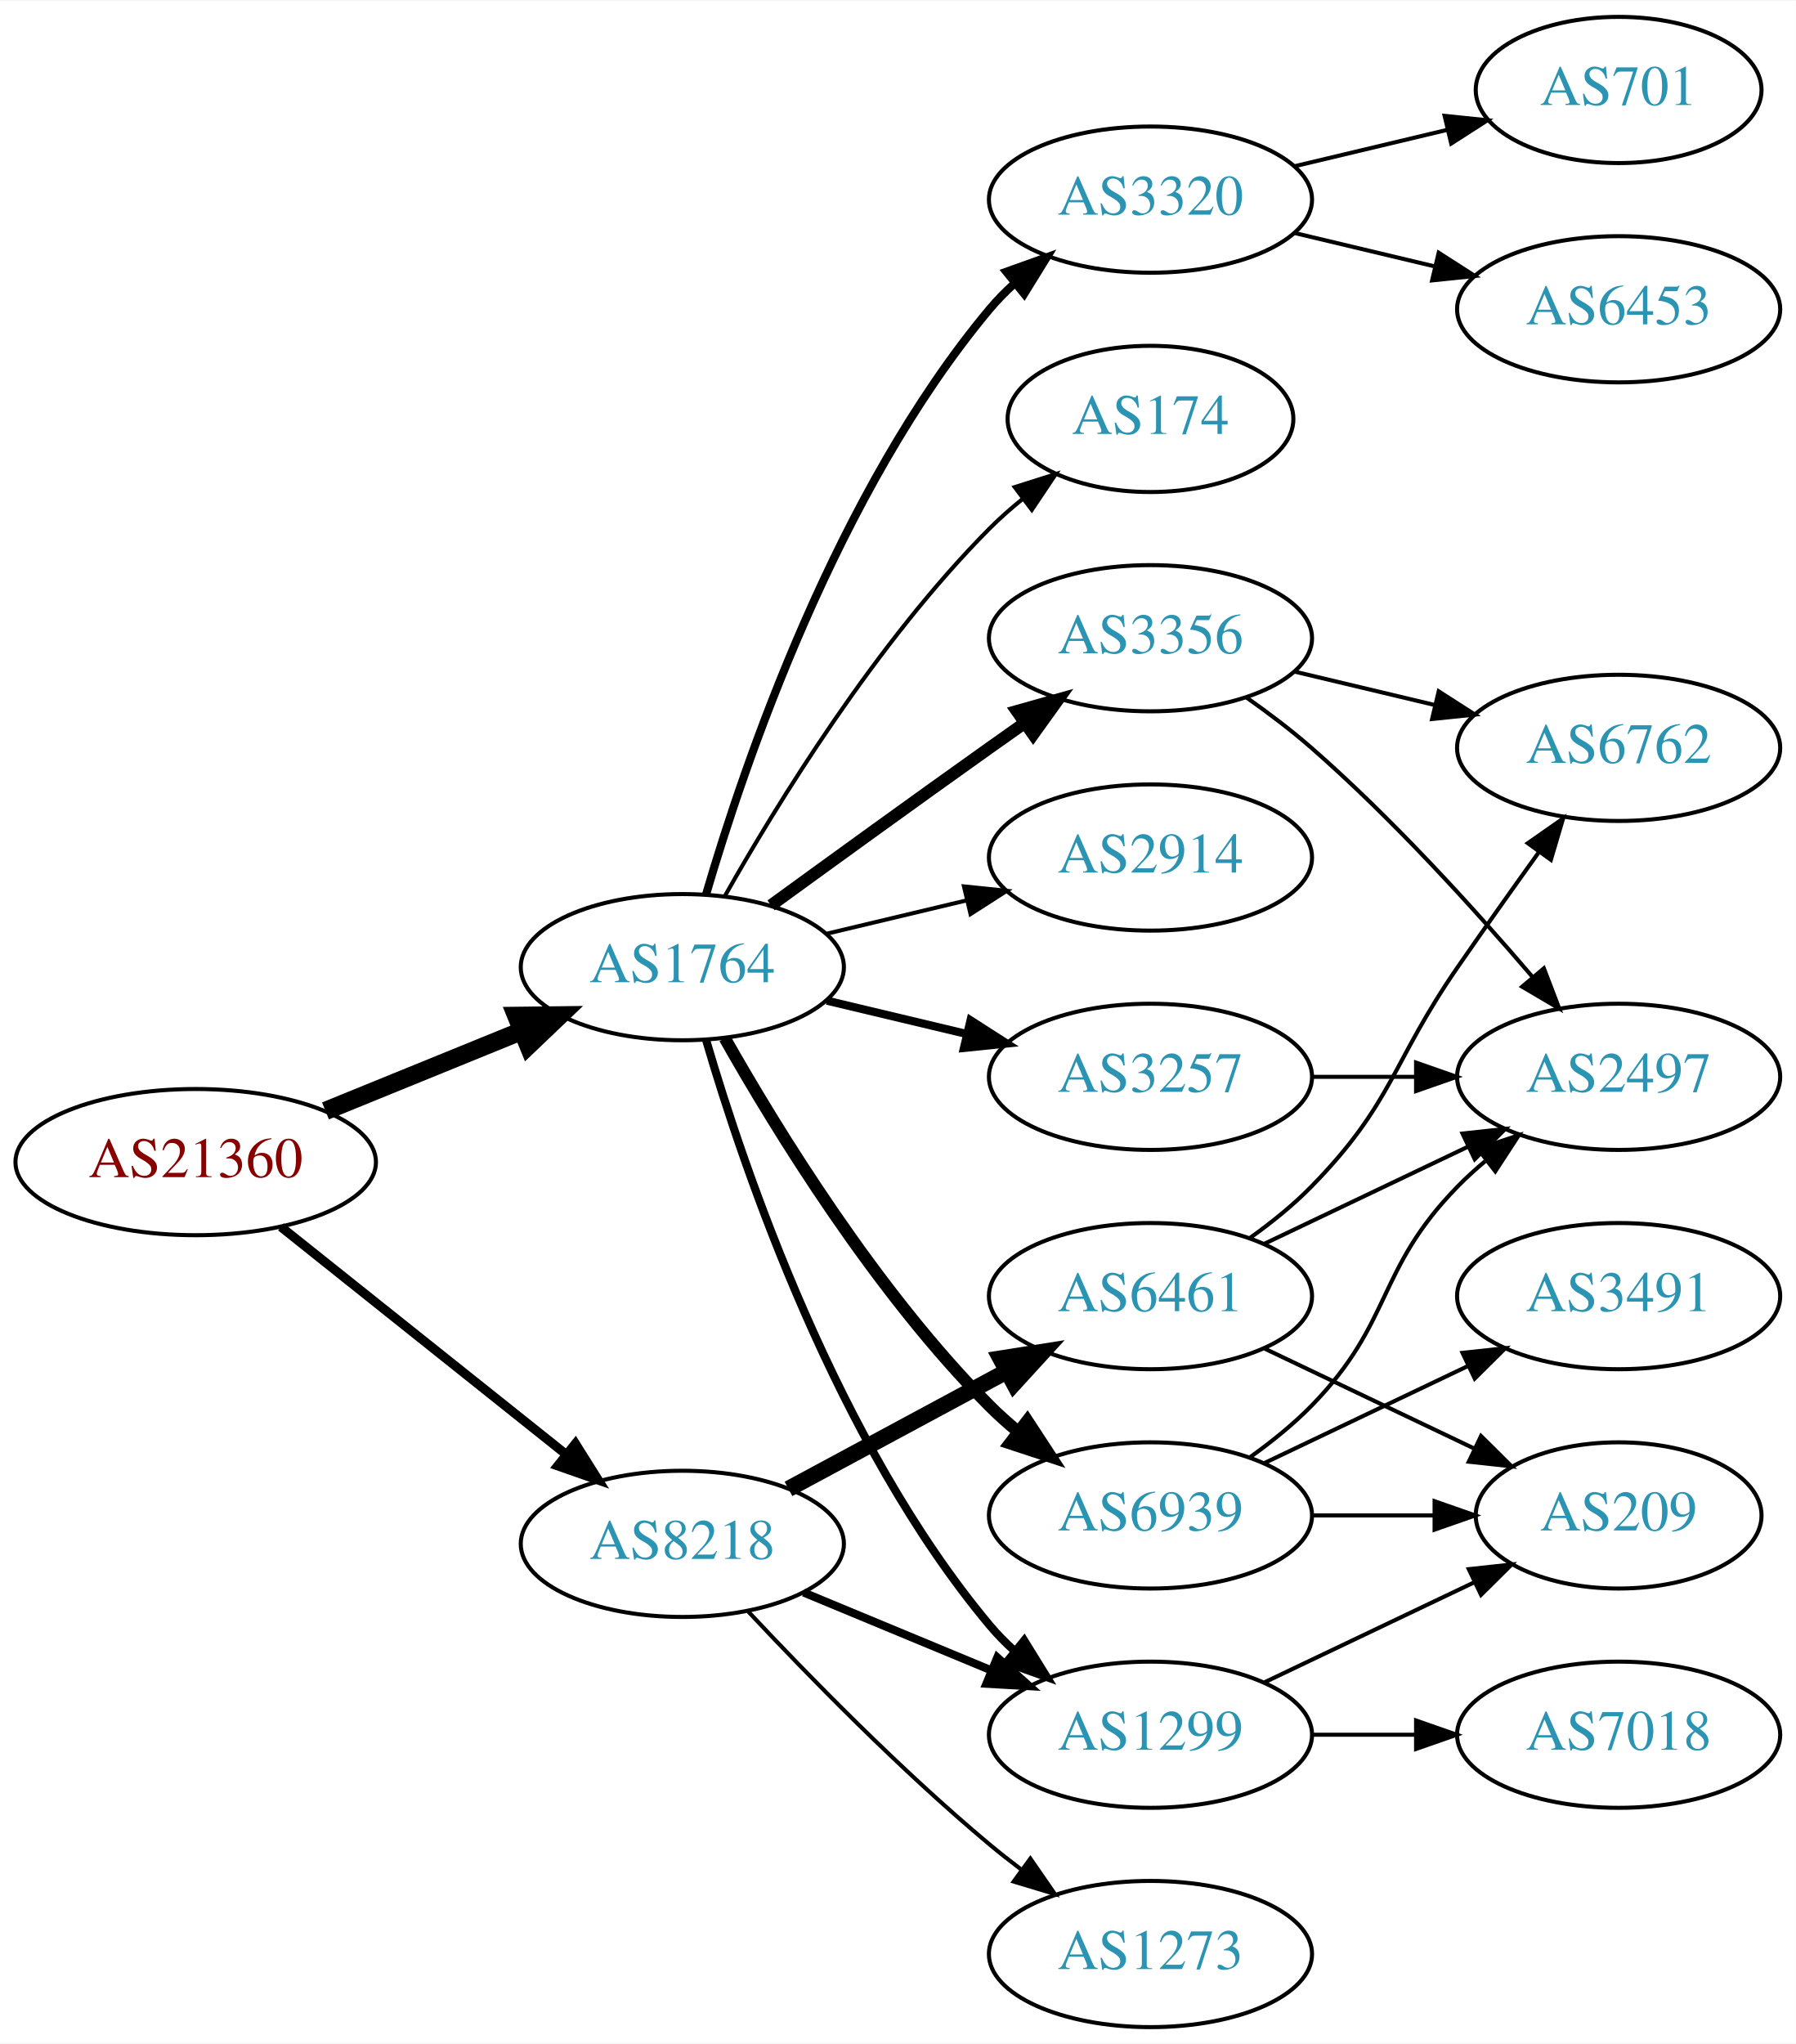
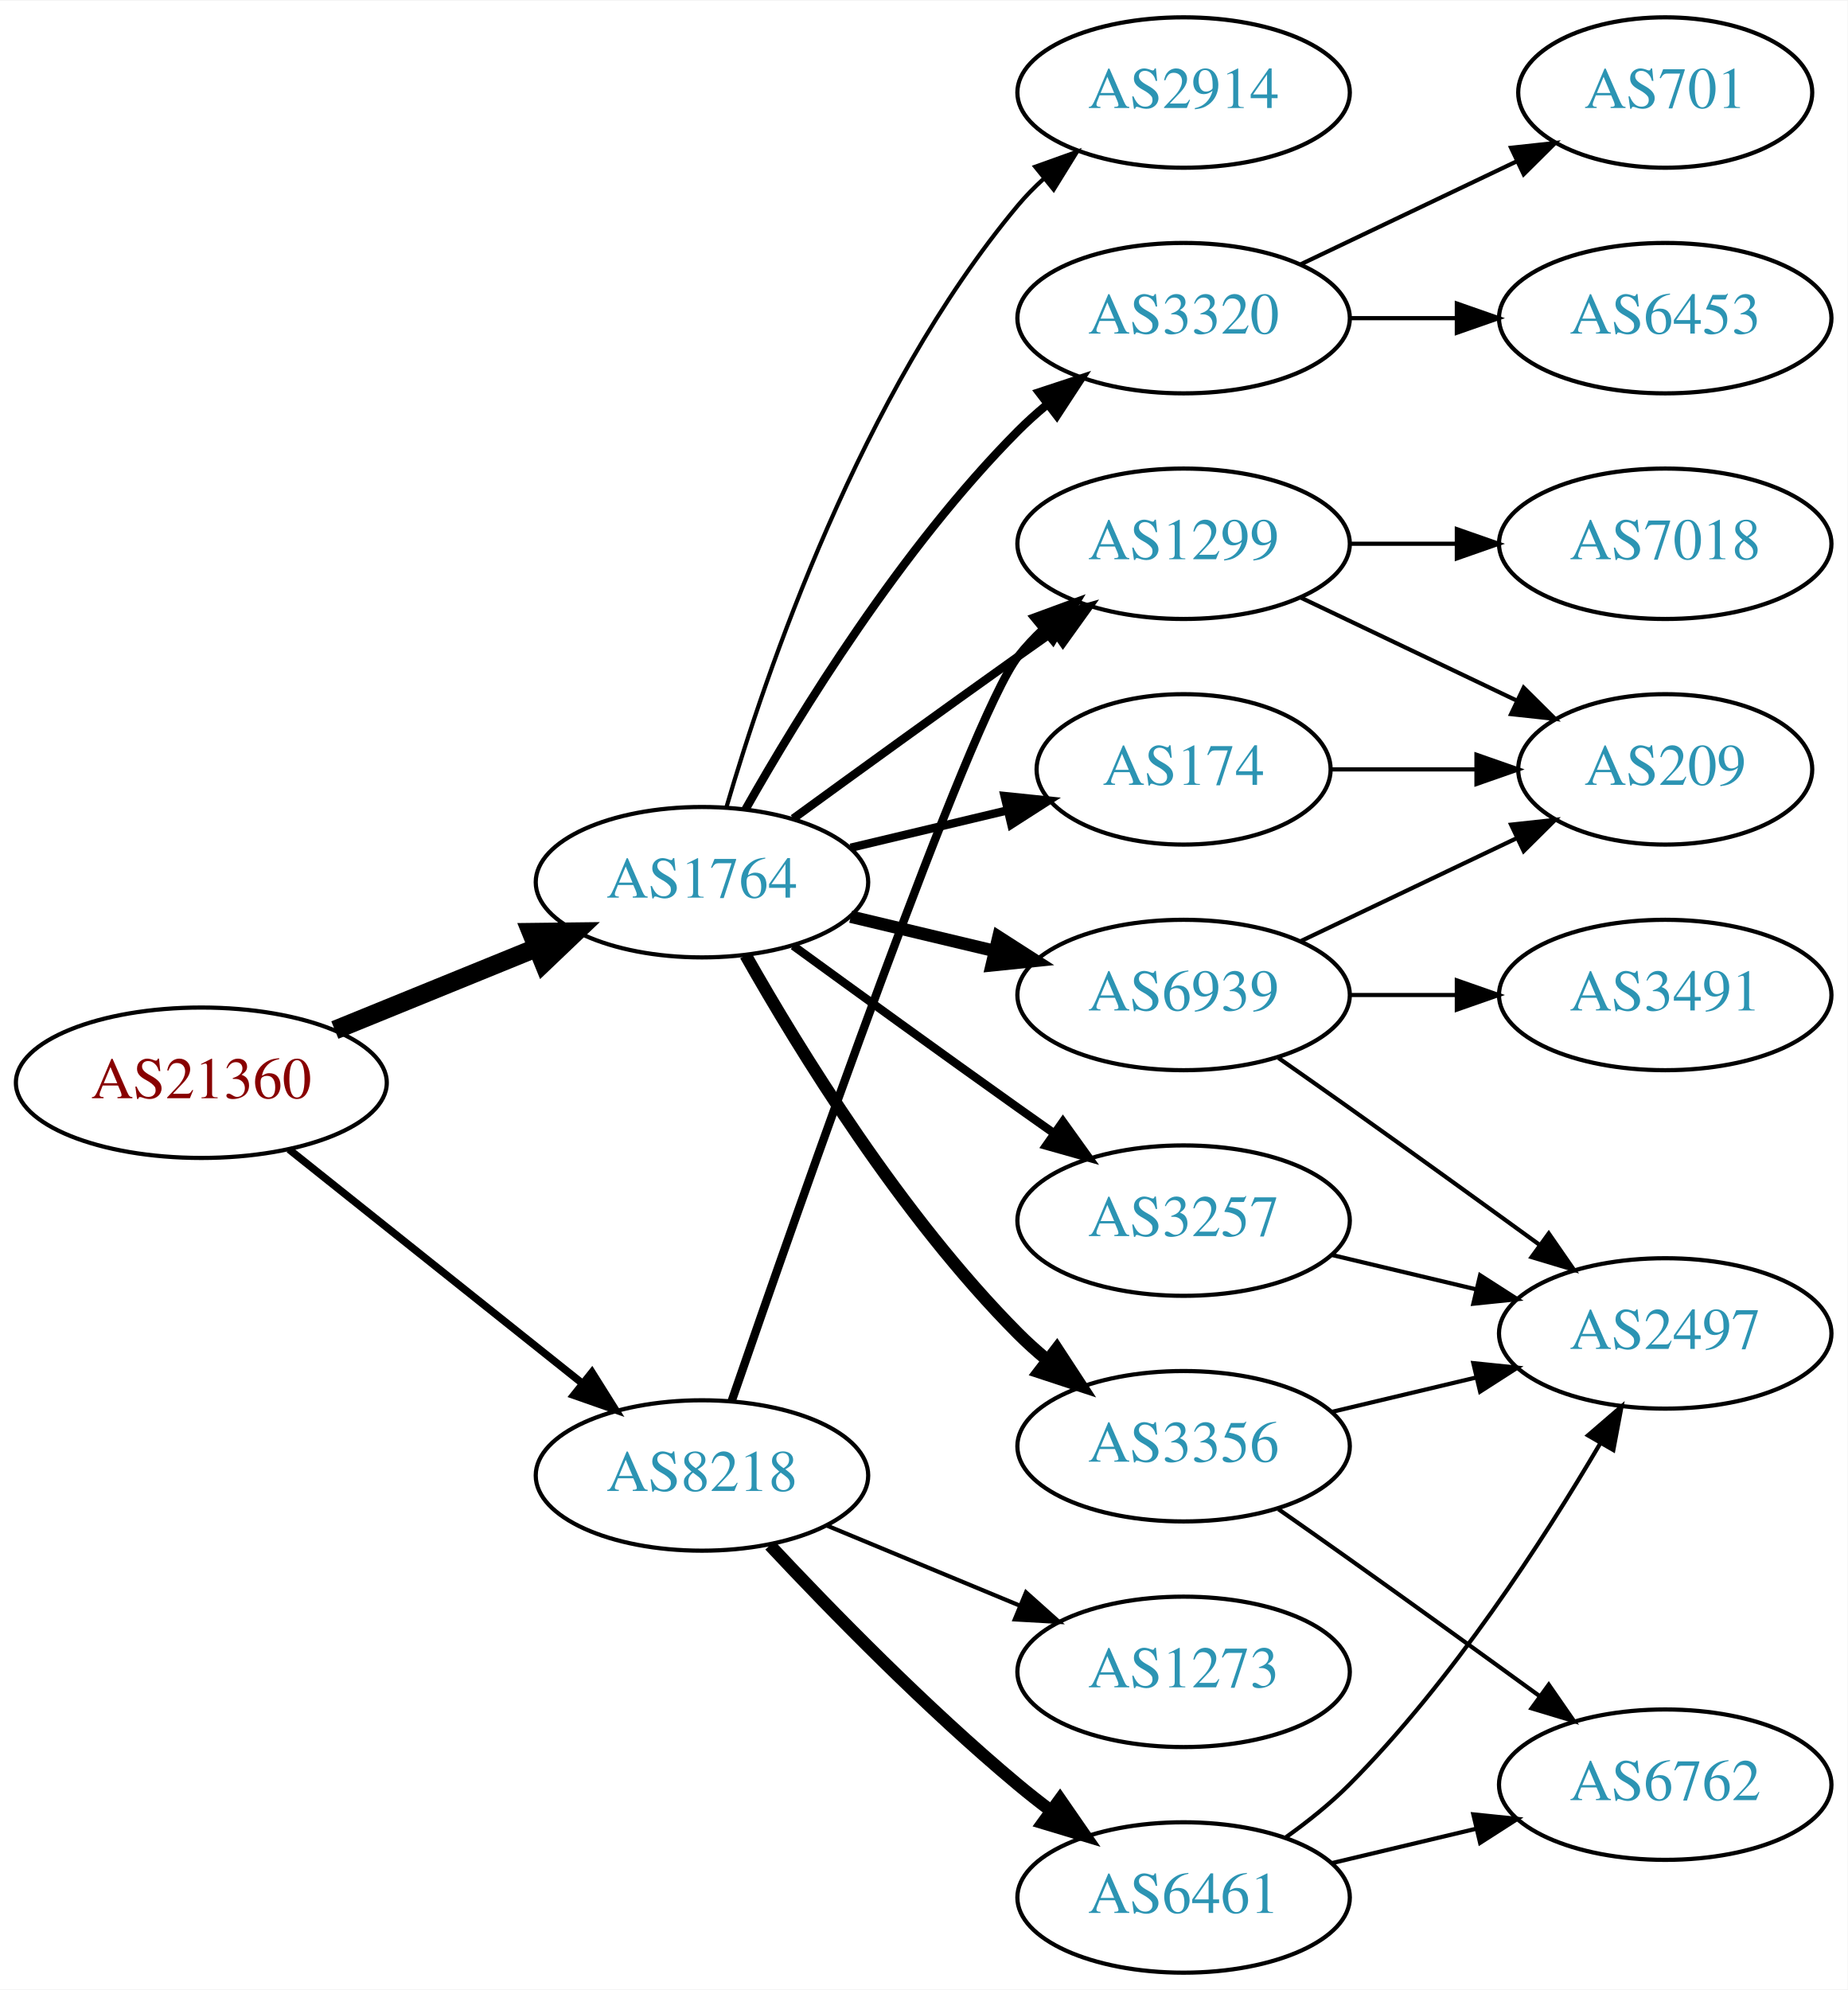
- <svg xmlns="http://www.w3.org/2000/svg" xmlns:xlink="http://www.w3.org/1999/xlink" width="442pt" height="503pt" viewBox="0.00 0.00 442.27 503.00">
-   <g id="graph0" class="graph" transform="scale(1 1) rotate(0) translate(4 499)">
-     <polygon fill="white" stroke="none" points="-4,4 -4,-499 438.271,-499 438.271,4 -4,4" />
+ <svg xmlns="http://www.w3.org/2000/svg" xmlns:xlink="http://www.w3.org/1999/xlink" width="442pt" height="476pt" viewBox="0.00 0.00 442.27 476.00">
+   <g id="graph0" class="graph" transform="scale(1 1) rotate(0) translate(4 472)">
+     <polygon fill="white" stroke="none" points="-4,4 -4,-472 438.271,-472 438.271,4 -4,4" />
    <g id="node1" class="node">
      <g id="a_node1">
        <a xlink:href="/asn/21360" xlink:title="AS21360 ~ Horneckgasse 8 [AT]">
          <ellipse fill="#ffffff" stroke="black" cx="44.196" cy="-213" rx="44.393" ry="18" />
          <text text-anchor="middle" x="44.196" y="-209.3" font-family="Times,serif" font-size="14.00" fill="#880000">AS21360</text>
        </a>
      </g>
    </g>
    <g id="node2" class="node">
      <g id="a_node2">
        <a xlink:href="/asn/1764" xlink:title="AS1764 ~ NEXTLAYER-AS [AT]">
          <ellipse fill="#ffffff" stroke="black" cx="164.039" cy="-261" rx="39.794" ry="18" />
          <text text-anchor="middle" x="164.039" y="-257.3" font-family="Times,serif" font-size="14.00" fill="#2c94b3">AS1764</text>
        </a>
      </g>
    </g>
    <g id="edge1" class="edge">
      <path fill="none" stroke="black" stroke-width="4.5" d="M76.158,-225.611C90.954,-231.638 108.811,-238.912 124.479,-245.294" />
      <polygon fill="black" stroke="black" stroke-width="4.5" points="123.158,-249.007 133.904,-249.133 126.128,-241.714 123.158,-249.007" />
    </g>
    <g id="node3" class="node">
      <g id="a_node3">
        <a xlink:href="/asn/8218" xlink:title="AS8218 ~ legacy Neotelecoms [FR]">
          <ellipse fill="#ffffff" stroke="black" cx="164.039" cy="-119" rx="39.794" ry="18" />
          <text text-anchor="middle" x="164.039" y="-115.3" font-family="Times,serif" font-size="14.00" fill="#2c94b3">AS8218</text>
        </a>
      </g>
    </g>
    <g id="edge2" class="edge">
-       <path fill="none" stroke="black" stroke-width="2.25" d="M65.186,-197.054C84.518,-181.634 113.969,-158.141 135.512,-140.957" />
-       <polygon fill="black" stroke="black" stroke-width="2.25" points="137.708,-143.682 143.343,-134.71 133.343,-138.21 137.708,-143.682" />
+       <path fill="none" stroke="black" stroke-width="1.8" d="M65.186,-197.054C84.518,-181.634 113.969,-158.141 135.512,-140.957" />
+       <polygon fill="black" stroke="black" stroke-width="1.8" points="137.708,-143.682 143.343,-134.71 133.343,-138.21 137.708,-143.682" />
    </g>
    <g id="node4" class="node">
      <g id="a_node4">
-         <a xlink:href="/asn/2914" xlink:title="AS2914 ~ NTT America, Inc. [US]">
-           <ellipse fill="#ffffff" stroke="black" cx="279.332" cy="-288" rx="39.794" ry="18" />
-           <text text-anchor="middle" x="279.332" y="-284.3" font-family="Times,serif" font-size="14.00" fill="#2c94b3">AS2914</text>
+         <a xlink:href="/asn/1299" xlink:title="AS1299 ~ Telia Carrier [EU]">
+           <ellipse fill="#ffffff" stroke="black" cx="279.332" cy="-342" rx="39.794" ry="18" />
+           <text text-anchor="middle" x="279.332" y="-338.3" font-family="Times,serif" font-size="14.00" fill="#2c94b3">AS1299</text>
        </a>
      </g>
    </g>
    <g id="edge3" class="edge">
-       <path fill="none" stroke="black" d="M199.646,-269.248C210.517,-271.838 222.671,-274.735 234.114,-277.462" />
-       <polygon fill="black" stroke="black" points="233.397,-280.889 243.936,-279.803 235.02,-274.08 233.397,-280.889" />
+       <path fill="none" stroke="black" stroke-width="2" d="M185.887,-276.222C200.821,-287.091 221.435,-302.025 239.685,-315 242.506,-317.005 245.449,-319.085 248.397,-321.159" />
+       <polygon fill="black" stroke="black" stroke-width="2" points="246.424,-324.05 256.621,-326.926 250.443,-318.319 246.424,-324.05" />
    </g>
    <g id="node5" class="node">
      <g id="a_node5">
+         <a xlink:href="/asn/3257" xlink:title="AS3257 ~ GTT [DE]">
+           <ellipse fill="#ffffff" stroke="black" cx="279.332" cy="-180" rx="39.794" ry="18" />
+           <text text-anchor="middle" x="279.332" y="-176.3" font-family="Times,serif" font-size="14.00" fill="#2c94b3">AS3257</text>
+         </a>
+       </g>
+     </g>
+     <g id="edge4" class="edge">
+       <path fill="none" stroke="black" stroke-width="2" d="M185.887,-245.778C200.821,-234.909 221.435,-219.975 239.685,-207 242.506,-204.995 245.449,-202.915 248.397,-200.841" />
+       <polygon fill="black" stroke="black" stroke-width="2" points="250.443,-203.681 256.621,-195.074 246.424,-197.95 250.443,-203.681" />
+     </g>
+     <g id="node6" class="node">
+       <g id="a_node6">
        <a xlink:href="/asn/6939" xlink:title="AS6939 ~ Hurricane Electric LLC [US]">
+           <ellipse fill="#ffffff" stroke="black" cx="279.332" cy="-234" rx="39.794" ry="18" />
+           <text text-anchor="middle" x="279.332" y="-230.3" font-family="Times,serif" font-size="14.00" fill="#2c94b3">AS6939</text>
+         </a>
+       </g>
+     </g>
+     <g id="edge5" class="edge">
+       <path fill="none" stroke="black" stroke-width="3" d="M199.646,-252.752C210.517,-250.162 222.671,-247.265 234.114,-244.538" />
+       <polygon fill="black" stroke="black" stroke-width="3" points="235.02,-247.92 243.936,-242.197 233.397,-241.111 235.02,-247.92" />
+     </g>
+     <g id="node7" class="node">
+       <g id="a_node7">
+         <a xlink:href="/asn/3320" xlink:title="AS3320 ~ DTAG [DE]">
+           <ellipse fill="#ffffff" stroke="black" cx="279.332" cy="-396" rx="39.794" ry="18" />
+           <text text-anchor="middle" x="279.332" y="-392.3" font-family="Times,serif" font-size="14.00" fill="#2c94b3">AS3320</text>
+         </a>
+       </g>
+     </g>
+     <g id="edge6" class="edge">
+       <path fill="none" stroke="black" stroke-width="2" d="M174.498,-278.49C187.28,-301.096 211.712,-340.886 239.685,-369 241.796,-371.121 244.092,-373.188 246.477,-375.171" />
+       <polygon fill="black" stroke="black" stroke-width="2" points="244.73,-378.242 254.793,-381.556 248.993,-372.69 244.73,-378.242" />
+     </g>
+     <g id="node8" class="node">
+       <g id="a_node8">
+         <a xlink:href="/asn/3356" xlink:title="AS3356 ~ Level 3 Parent, LLC [US]">
          <ellipse fill="#ffffff" stroke="black" cx="279.332" cy="-126" rx="39.794" ry="18" />
-           <text text-anchor="middle" x="279.332" y="-122.3" font-family="Times,serif" font-size="14.00" fill="#2c94b3">AS6939</text>
-         </a>
-       </g>
-     </g>
-     <g id="edge4" class="edge">
+           <text text-anchor="middle" x="279.332" y="-122.3" font-family="Times,serif" font-size="14.00" fill="#2c94b3">AS3356</text>
+         </a>
+       </g>
+     </g>
+     <g id="edge7" class="edge">
      <path fill="none" stroke="black" stroke-width="3" d="M174.498,-243.51C187.28,-220.904 211.712,-181.114 239.685,-153 241.796,-150.879 244.092,-148.812 246.477,-146.829" />
      <polygon fill="black" stroke="black" stroke-width="3" points="248.993,-149.31 254.793,-140.444 244.73,-143.758 248.993,-149.31" />
    </g>
-     <g id="node6" class="node">
-       <g id="a_node6">
-         <a xlink:href="/asn/174" xlink:title="AS174 ~ Cogent Communications [US]">
-           <ellipse fill="#ffffff" stroke="black" cx="279.332" cy="-396" rx="35.194" ry="18" />
-           <text text-anchor="middle" x="279.332" y="-392.3" font-family="Times,serif" font-size="14.00" fill="#2c94b3">AS174</text>
-         </a>
-       </g>
-     </g>
-     <g id="edge5" class="edge">
-       <path fill="none" stroke="black" d="M174.498,-278.49C187.28,-301.096 211.712,-340.886 239.685,-369 242.185,-371.513 244.946,-373.949 247.807,-376.261" />
-       <polygon fill="black" stroke="black" points="245.905,-379.21 256.004,-382.413 250.108,-373.611 245.905,-379.21" />
-     </g>
-     <g id="node7" class="node">
-       <g id="a_node7">
-         <a xlink:href="/asn/3257" xlink:title="AS3257 ~ GTT [DE]">
-           <ellipse fill="#ffffff" stroke="black" cx="279.332" cy="-234" rx="39.794" ry="18" />
-           <text text-anchor="middle" x="279.332" y="-230.3" font-family="Times,serif" font-size="14.00" fill="#2c94b3">AS3257</text>
-         </a>
-       </g>
-     </g>
-     <g id="edge6" class="edge">
-       <path fill="none" stroke="black" stroke-width="2" d="M199.646,-252.752C210.517,-250.162 222.671,-247.265 234.114,-244.538" />
-       <polygon fill="black" stroke="black" stroke-width="2" points="235.02,-247.92 243.936,-242.197 233.397,-241.111 235.02,-247.92" />
-     </g>
-     <g id="node8" class="node">
-       <g id="a_node8">
-         <a xlink:href="/asn/1299" xlink:title="AS1299 ~ Telia Carrier [EU]">
-           <ellipse fill="#ffffff" stroke="black" cx="279.332" cy="-72" rx="39.794" ry="18" />
-           <text text-anchor="middle" x="279.332" y="-68.3" font-family="Times,serif" font-size="14.00" fill="#2c94b3">AS1299</text>
-         </a>
-       </g>
-     </g>
-     <g id="edge7" class="edge">
-       <path fill="none" stroke="black" stroke-width="2" d="M169.913,-242.998C179.227,-211.156 202.043,-144.019 239.685,-99 241.555,-96.763 243.654,-94.626 245.88,-92.604" />
-       <polygon fill="black" stroke="black" stroke-width="2" points="248.227,-95.207 253.799,-86.196 243.823,-89.766 248.227,-95.207" />
-     </g>
    <g id="node9" class="node">
      <g id="a_node9">
-         <a xlink:href="/asn/3356" xlink:title="AS3356 ~ Level 3 Parent, LLC [US]">
-           <ellipse fill="#ffffff" stroke="black" cx="279.332" cy="-342" rx="39.794" ry="18" />
-           <text text-anchor="middle" x="279.332" y="-338.3" font-family="Times,serif" font-size="14.00" fill="#2c94b3">AS3356</text>
+         <a xlink:href="/asn/174" xlink:title="AS174 ~ Cogent Communications [US]">
+           <ellipse fill="#ffffff" stroke="black" cx="279.332" cy="-288" rx="35.194" ry="18" />
+           <text text-anchor="middle" x="279.332" y="-284.3" font-family="Times,serif" font-size="14.00" fill="#2c94b3">AS174</text>
        </a>
      </g>
    </g>
    <g id="edge8" class="edge">
-       <path fill="none" stroke="black" stroke-width="3" d="M185.887,-276.222C200.821,-287.091 221.435,-302.025 239.685,-315 242.506,-317.005 245.449,-319.085 248.397,-321.159" />
-       <polygon fill="black" stroke="black" stroke-width="3" points="246.424,-324.05 256.621,-326.926 250.443,-318.319 246.424,-324.05" />
+       <path fill="none" stroke="black" stroke-width="2" d="M199.646,-269.248C211.44,-272.058 224.745,-275.229 237.013,-278.153" />
+       <polygon fill="black" stroke="black" stroke-width="2" points="236.479,-281.624 247.018,-280.537 238.101,-274.814 236.479,-281.624" />
    </g>
    <g id="node10" class="node">
      <g id="a_node10">
-         <a xlink:href="/asn/3320" xlink:title="AS3320 ~ DTAG [DE]">
+         <a xlink:href="/asn/2914" xlink:title="AS2914 ~ NTT America, Inc. [US]">
          <ellipse fill="#ffffff" stroke="black" cx="279.332" cy="-450" rx="39.794" ry="18" />
-           <text text-anchor="middle" x="279.332" y="-446.3" font-family="Times,serif" font-size="14.00" fill="#2c94b3">AS3320</text>
+           <text text-anchor="middle" x="279.332" y="-446.3" font-family="Times,serif" font-size="14.00" fill="#2c94b3">AS2914</text>
        </a>
      </g>
    </g>
    <g id="edge9" class="edge">
-       <path fill="none" stroke="black" stroke-width="2" d="M169.913,-279.002C179.227,-310.844 202.043,-377.981 239.685,-423 241.555,-425.237 243.654,-427.374 245.88,-429.396" />
-       <polygon fill="black" stroke="black" stroke-width="2" points="243.823,-432.234 253.799,-435.804 248.227,-426.793 243.823,-432.234" />
-     </g>
-     <g id="edge20" class="edge">
-       <path fill="none" stroke="black" stroke-width="2" d="M193.92,-107.018C207.903,-101.218 224.884,-94.173 239.938,-87.928" />
-       <polygon fill="black" stroke="black" stroke-width="2" points="241.607,-91.025 249.503,-83.96 238.925,-84.559 241.607,-91.025" />
+       <path fill="none" stroke="black" d="M169.913,-279.002C179.227,-310.844 202.043,-377.981 239.685,-423 241.555,-425.237 243.654,-427.374 245.88,-429.396" />
+       <polygon fill="black" stroke="black" points="243.823,-432.234 253.799,-435.804 248.227,-426.793 243.823,-432.234" />
+     </g>
+     <g id="edge21" class="edge">
+       <path fill="none" stroke="black" stroke-width="2" d="M171.149,-136.818C186.845,-182.31 228.152,-300.214 239.685,-315 241.478,-317.299 243.521,-319.481 245.709,-321.534" />
+       <polygon fill="black" stroke="black" stroke-width="2" points="243.612,-324.342 253.555,-328.001 248.064,-318.94 243.612,-324.342" />
    </g>
    <g id="node18" class="node">
      <g id="a_node18">
        <a xlink:href="/asn/6461" xlink:title="AS6461 ~ Zayo Bandwidth [US]">
-           <ellipse fill="#ffffff" stroke="black" cx="279.332" cy="-180" rx="39.794" ry="18" />
-           <text text-anchor="middle" x="279.332" y="-176.3" font-family="Times,serif" font-size="14.00" fill="#2c94b3">AS6461</text>
-         </a>
-       </g>
-     </g>
-     <g id="edge21" class="edge">
-       <path fill="none" stroke="black" stroke-width="4" d="M190.182,-132.538C205.913,-141.008 226.397,-152.037 243.659,-161.331" />
-       <polygon fill="black" stroke="black" stroke-width="4" points="242.403,-164.63 252.867,-166.289 245.721,-158.467 242.403,-164.63" />
+           <ellipse fill="#ffffff" stroke="black" cx="279.332" cy="-18" rx="39.794" ry="18" />
+           <text text-anchor="middle" x="279.332" y="-14.3" font-family="Times,serif" font-size="14.00" fill="#2c94b3">AS6461</text>
+         </a>
+       </g>
+     </g>
+     <g id="edge22" class="edge">
+       <path fill="none" stroke="black" stroke-width="3" d="M180.305,-102.296C194.891,-86.729 217.829,-63.239 239.685,-45 242.199,-42.902 244.87,-40.801 247.589,-38.748" />
+       <polygon fill="black" stroke="black" stroke-width="3" points="249.751,-41.504 255.777,-32.789 245.632,-35.844 249.751,-41.504" />
    </g>
    <g id="node19" class="node">
      <g id="a_node19">
        <a xlink:href="/asn/1273" xlink:title="AS1273 ~ Vodafone Group PLC [EU]">
-           <ellipse fill="#ffffff" stroke="black" cx="279.332" cy="-18" rx="39.794" ry="18" />
-           <text text-anchor="middle" x="279.332" y="-14.3" font-family="Times,serif" font-size="14.00" fill="#2c94b3">AS1273</text>
-         </a>
-       </g>
-     </g>
-     <g id="edge22" class="edge">
-       <path fill="none" stroke="black" d="M180.305,-102.296C194.891,-86.729 217.829,-63.239 239.685,-45 242.199,-42.902 244.87,-40.801 247.589,-38.748" />
-       <polygon fill="black" stroke="black" points="249.751,-41.504 255.777,-32.789 245.632,-35.844 249.751,-41.504" />
-     </g>
-     <g id="node11" class="node">
-       <g id="a_node11">
-         <a xlink:href="/asn/2497" xlink:title="AS2497 ~ Internet Initiative Japan Inc. [JP]">
-           <ellipse fill="#ffffff" stroke="black" cx="394.625" cy="-234" rx="39.794" ry="18" />
-           <text text-anchor="middle" x="394.625" y="-230.3" font-family="Times,serif" font-size="14.00" fill="#2c94b3">AS2497</text>
-         </a>
-       </g>
-     </g>
-     <g id="edge10" class="edge">
-       <path fill="none" stroke="black" d="M303.926,-140.389C309.182,-144.148 314.513,-148.437 318.978,-153 339.151,-173.617 334.806,-186.383 354.978,-207 357.071,-209.139 359.354,-211.218 361.731,-213.21" />
-       <polygon fill="black" stroke="black" points="359.974,-216.275 370.031,-219.611 364.249,-210.732 359.974,-216.275" />
-     </g>
-     <g id="node12" class="node">
-       <g id="a_node12">
-         <a xlink:href="/asn/209" xlink:title="AS209 ~ CenturyLink Communications, LLC [US]">
-           <ellipse fill="#ffffff" stroke="black" cx="394.625" cy="-126" rx="35.194" ry="18" />
-           <text text-anchor="middle" x="394.625" y="-122.3" font-family="Times,serif" font-size="14.00" fill="#2c94b3">AS209</text>
-         </a>
-       </g>
-     </g>
-     <g id="edge11" class="edge">
-       <path fill="none" stroke="black" d="M319.004,-126C328.709,-126 339.2,-126 349.163,-126" />
-       <polygon fill="black" stroke="black" points="349.299,-129.5 359.299,-126 349.299,-122.5 349.299,-129.5" />
+           <ellipse fill="#ffffff" stroke="black" cx="279.332" cy="-72" rx="39.794" ry="18" />
+           <text text-anchor="middle" x="279.332" y="-68.3" font-family="Times,serif" font-size="14.00" fill="#2c94b3">AS1273</text>
+         </a>
+       </g>
+     </g>
+     <g id="edge23" class="edge">
+       <path fill="none" stroke="black" d="M193.92,-107.018C207.903,-101.218 224.884,-94.173 239.938,-87.928" />
+       <polygon fill="black" stroke="black" points="241.607,-91.025 249.503,-83.96 238.925,-84.559 241.607,-91.025" />
    </g>
    <g id="node13" class="node">
      <g id="a_node13">
-         <a xlink:href="/asn/3491" xlink:title="AS3491 ~ PCCW Global, Inc. [US]">
-           <ellipse fill="#ffffff" stroke="black" cx="394.625" cy="-180" rx="39.794" ry="18" />
-           <text text-anchor="middle" x="394.625" y="-176.3" font-family="Times,serif" font-size="14.00" fill="#2c94b3">AS3491</text>
-         </a>
-       </g>
-     </g>
-     <g id="edge12" class="edge">
-       <path fill="none" stroke="black" d="M307.468,-138.934C322.462,-146.081 341.283,-155.052 357.506,-162.785" />
-       <polygon fill="black" stroke="black" points="356.177,-166.028 366.71,-167.171 359.188,-159.709 356.177,-166.028" />
-     </g>
-     <g id="edge13" class="edge">
-       <path fill="none" stroke="black" d="M319.004,-234C327.207,-234 335.971,-234 344.503,-234" />
-       <polygon fill="black" stroke="black" points="344.742,-237.5 354.742,-234 344.742,-230.5 344.742,-237.5" />
+         <a xlink:href="/asn/209" xlink:title="AS209 ~ CenturyLink Communications, LLC [US]">
+           <ellipse fill="#ffffff" stroke="black" cx="394.625" cy="-288" rx="35.194" ry="18" />
+           <text text-anchor="middle" x="394.625" y="-284.3" font-family="Times,serif" font-size="14.00" fill="#2c94b3">AS209</text>
+         </a>
+       </g>
    </g>
    <g id="edge18" class="edge">
-       <path fill="none" stroke="black" d="M307.468,-84.934C322.9,-92.29 342.385,-101.577 358.92,-109.459" />
-       <polygon fill="black" stroke="black" points="357.729,-112.768 368.262,-113.911 360.741,-106.449 357.729,-112.768" />
+       <path fill="none" stroke="black" d="M307.468,-329.066C322.9,-321.71 342.385,-312.423 358.92,-304.541" />
+       <polygon fill="black" stroke="black" points="360.741,-307.551 368.262,-300.089 357.729,-301.232 360.741,-307.551" />
    </g>
    <g id="node17" class="node">
      <g id="a_node17">
        <a xlink:href="/asn/7018" xlink:title="AS7018 ~ AT&amp;T Services, Inc. [US]">
-           <ellipse fill="#ffffff" stroke="black" cx="394.625" cy="-72" rx="39.794" ry="18" />
-           <text text-anchor="middle" x="394.625" y="-68.3" font-family="Times,serif" font-size="14.00" fill="#2c94b3">AS7018</text>
+           <ellipse fill="#ffffff" stroke="black" cx="394.625" cy="-342" rx="39.794" ry="18" />
+           <text text-anchor="middle" x="394.625" y="-338.3" font-family="Times,serif" font-size="14.00" fill="#2c94b3">AS7018</text>
        </a>
      </g>
    </g>
    <g id="edge19" class="edge">
-       <path fill="none" stroke="black" d="M319.004,-72C327.207,-72 335.971,-72 344.503,-72" />
-       <polygon fill="black" stroke="black" points="344.742,-75.5 354.742,-72 344.742,-68.5 344.742,-75.5" />
-     </g>
-     <g id="edge14" class="edge">
-       <path fill="none" stroke="black" d="M303.022,-327.37C308.424,-323.56 314.047,-319.308 318.978,-315 338.905,-297.593 359.097,-275.342 373.446,-258.567" />
-       <polygon fill="black" stroke="black" points="376.214,-260.714 379.995,-250.817 370.867,-256.196 376.214,-260.714" />
+       <path fill="none" stroke="black" d="M319.004,-342C327.207,-342 335.971,-342 344.503,-342" />
+       <polygon fill="black" stroke="black" points="344.742,-345.5 354.742,-342 344.742,-338.5 344.742,-345.5" />
+     </g>
+     <g id="node12" class="node">
+       <g id="a_node12">
+         <a xlink:href="/asn/2497" xlink:title="AS2497 ~ Internet Initiative Japan Inc. [JP]">
+           <ellipse fill="#ffffff" stroke="black" cx="394.625" cy="-153" rx="39.794" ry="18" />
+           <text text-anchor="middle" x="394.625" y="-149.3" font-family="Times,serif" font-size="14.00" fill="#2c94b3">AS2497</text>
+         </a>
+       </g>
+     </g>
+     <g id="edge15" class="edge">
+       <path fill="none" stroke="black" d="M314.939,-171.752C325.81,-169.162 337.964,-166.265 349.407,-163.538" />
+       <polygon fill="black" stroke="black" points="350.313,-166.92 359.229,-161.197 348.69,-160.111 350.313,-166.92" />
+     </g>
+     <g id="node11" class="node">
+       <g id="a_node11">
+         <a xlink:href="/asn/3491" xlink:title="AS3491 ~ PCCW Global, Inc. [US]">
+           <ellipse fill="#ffffff" stroke="black" cx="394.625" cy="-234" rx="39.794" ry="18" />
+           <text text-anchor="middle" x="394.625" y="-230.3" font-family="Times,serif" font-size="14.00" fill="#2c94b3">AS3491</text>
+         </a>
+       </g>
+     </g>
+     <g id="edge10" class="edge">
+       <path fill="none" stroke="black" d="M319.004,-234C327.207,-234 335.971,-234 344.503,-234" />
+       <polygon fill="black" stroke="black" points="344.742,-237.5 354.742,-234 344.742,-230.5 344.742,-237.5" />
+     </g>
+     <g id="edge11" class="edge">
+       <path fill="none" stroke="black" d="M302.042,-218.926C307.577,-215.057 313.508,-210.889 318.978,-207 334.092,-196.255 350.826,-184.167 364.613,-174.156" />
+       <polygon fill="black" stroke="black" points="366.746,-176.933 372.776,-168.222 362.63,-171.271 366.746,-176.933" />
+     </g>
+     <g id="edge12" class="edge">
+       <path fill="none" stroke="black" d="M307.468,-246.934C322.9,-254.29 342.385,-263.577 358.92,-271.459" />
+       <polygon fill="black" stroke="black" points="357.729,-274.768 368.262,-275.911 360.741,-268.449 357.729,-274.768" />
    </g>
    <g id="node14" class="node">
      <g id="a_node14">
-         <a xlink:href="/asn/6762" xlink:title="AS6762 ~ TELECOM ITALIA SPARKLE S.p.A. [IT]">
-           <ellipse fill="#ffffff" stroke="black" cx="394.625" cy="-315" rx="39.794" ry="18" />
-           <text text-anchor="middle" x="394.625" y="-311.3" font-family="Times,serif" font-size="14.00" fill="#2c94b3">AS6762</text>
-         </a>
-       </g>
-     </g>
-     <g id="edge15" class="edge">
-       <path fill="none" stroke="black" d="M314.939,-333.752C325.81,-331.162 337.964,-328.265 349.407,-325.538" />
-       <polygon fill="black" stroke="black" points="350.313,-328.92 359.229,-323.197 348.69,-322.111 350.313,-328.92" />
+         <a xlink:href="/asn/701" xlink:title="AS701 ~ UUNET [US]">
+           <ellipse fill="#ffffff" stroke="black" cx="394.625" cy="-450" rx="35.194" ry="18" />
+           <text text-anchor="middle" x="394.625" y="-446.3" font-family="Times,serif" font-size="14.00" fill="#2c94b3">AS701</text>
+         </a>
+       </g>
+     </g>
+     <g id="edge13" class="edge">
+       <path fill="none" stroke="black" d="M307.468,-408.934C322.9,-416.29 342.385,-425.577 358.92,-433.459" />
+       <polygon fill="black" stroke="black" points="357.729,-436.768 368.262,-437.911 360.741,-430.449 357.729,-436.768" />
    </g>
    <g id="node15" class="node">
      <g id="a_node15">
-         <a xlink:href="/asn/701" xlink:title="AS701 ~ UUNET [US]">
-           <ellipse fill="#ffffff" stroke="black" cx="394.625" cy="-477" rx="35.194" ry="18" />
-           <text text-anchor="middle" x="394.625" y="-473.3" font-family="Times,serif" font-size="14.00" fill="#2c94b3">AS701</text>
-         </a>
-       </g>
+         <a xlink:href="/asn/6453" xlink:title="AS6453 ~ TATA COMMUNICATIONS (AMERICA) INC [US]">
+           <ellipse fill="#ffffff" stroke="black" cx="394.625" cy="-396" rx="39.794" ry="18" />
+           <text text-anchor="middle" x="394.625" y="-392.3" font-family="Times,serif" font-size="14.00" fill="#2c94b3">AS6453</text>
+         </a>
+       </g>
+     </g>
+     <g id="edge14" class="edge">
+       <path fill="none" stroke="black" d="M319.004,-396C327.207,-396 335.971,-396 344.503,-396" />
+       <polygon fill="black" stroke="black" points="344.742,-399.5 354.742,-396 344.742,-392.5 344.742,-399.5" />
    </g>
    <g id="edge16" class="edge">
-       <path fill="none" stroke="black" d="M314.939,-458.248C326.733,-461.058 340.038,-464.229 352.306,-467.153" />
-       <polygon fill="black" stroke="black" points="351.772,-470.624 362.311,-469.537 353.394,-463.814 351.772,-470.624" />
+       <path fill="none" stroke="black" d="M314.939,-134.248C325.81,-136.838 337.964,-139.735 349.407,-142.462" />
+       <polygon fill="black" stroke="black" points="348.69,-145.889 359.229,-144.803 350.313,-139.08 348.69,-145.889" />
    </g>
    <g id="node16" class="node">
      <g id="a_node16">
-         <a xlink:href="/asn/6453" xlink:title="AS6453 ~ TATA COMMUNICATIONS (AMERICA) INC [US]">
-           <ellipse fill="#ffffff" stroke="black" cx="394.625" cy="-423" rx="39.794" ry="18" />
-           <text text-anchor="middle" x="394.625" y="-419.3" font-family="Times,serif" font-size="14.00" fill="#2c94b3">AS6453</text>
+         <a xlink:href="/asn/6762" xlink:title="AS6762 ~ TELECOM ITALIA SPARKLE S.p.A. [IT]">
+           <ellipse fill="#ffffff" stroke="black" cx="394.625" cy="-45" rx="39.794" ry="18" />
+           <text text-anchor="middle" x="394.625" y="-41.3" font-family="Times,serif" font-size="14.00" fill="#2c94b3">AS6762</text>
        </a>
      </g>
    </g>
    <g id="edge17" class="edge">
-       <path fill="none" stroke="black" d="M314.939,-441.752C325.81,-439.162 337.964,-436.265 349.407,-433.538" />
-       <polygon fill="black" stroke="black" points="350.313,-436.92 359.229,-431.197 348.69,-430.111 350.313,-436.92" />
+       <path fill="none" stroke="black" d="M302.042,-110.926C307.577,-107.057 313.508,-102.889 318.978,-99 334.092,-88.255 350.826,-76.167 364.613,-66.156" />
+       <polygon fill="black" stroke="black" points="366.746,-68.933 372.776,-60.222 362.63,-63.271 366.746,-68.933" />
+     </g>
+     <g id="edge20" class="edge">
+       <path fill="none" stroke="black" d="M314.631,-288C325.501,-288 337.678,-288 349.156,-288" />
+       <polygon fill="black" stroke="black" points="349.442,-291.5 359.442,-288 349.442,-284.5 349.442,-291.5" />
    </g>
    <g id="edge24" class="edge">
-       <path fill="none" stroke="black" d="M307.468,-192.934C322.462,-200.081 341.283,-209.052 357.506,-216.785" />
-       <polygon fill="black" stroke="black" points="356.177,-220.028 366.71,-221.171 359.188,-213.709 356.177,-220.028" />
+       <path fill="none" stroke="black" d="M303.87,-32.444C309.129,-36.2 314.475,-40.474 318.978,-45 343.563,-69.71 365.414,-103.438 379.023,-126.593" />
+       <polygon fill="black" stroke="black" points="376.138,-128.595 384.165,-135.51 382.202,-125.098 376.138,-128.595" />
    </g>
    <g id="edge25" class="edge">
-       <path fill="none" stroke="black" d="M307.468,-167.066C322.9,-159.71 342.385,-150.423 358.92,-142.541" />
-       <polygon fill="black" stroke="black" points="360.741,-145.551 368.262,-138.089 357.729,-139.232 360.741,-145.551" />
-     </g>
-     <g id="edge23" class="edge">
-       <path fill="none" stroke="black" d="M303.926,-194.389C309.182,-198.148 314.513,-202.437 318.978,-207 339.151,-227.617 338.582,-237.269 354.978,-261 361.434,-270.344 368.644,-280.494 375.072,-289.445" />
-       <polygon fill="black" stroke="black" points="372.259,-291.528 380.945,-297.594 377.938,-287.435 372.259,-291.528" />
+       <path fill="none" stroke="black" d="M314.939,-26.248C325.81,-28.838 337.964,-31.735 349.407,-34.462" />
+       <polygon fill="black" stroke="black" points="348.69,-37.889 359.229,-36.803 350.313,-31.08 348.69,-37.889" />
    </g>
  </g>
</svg>
